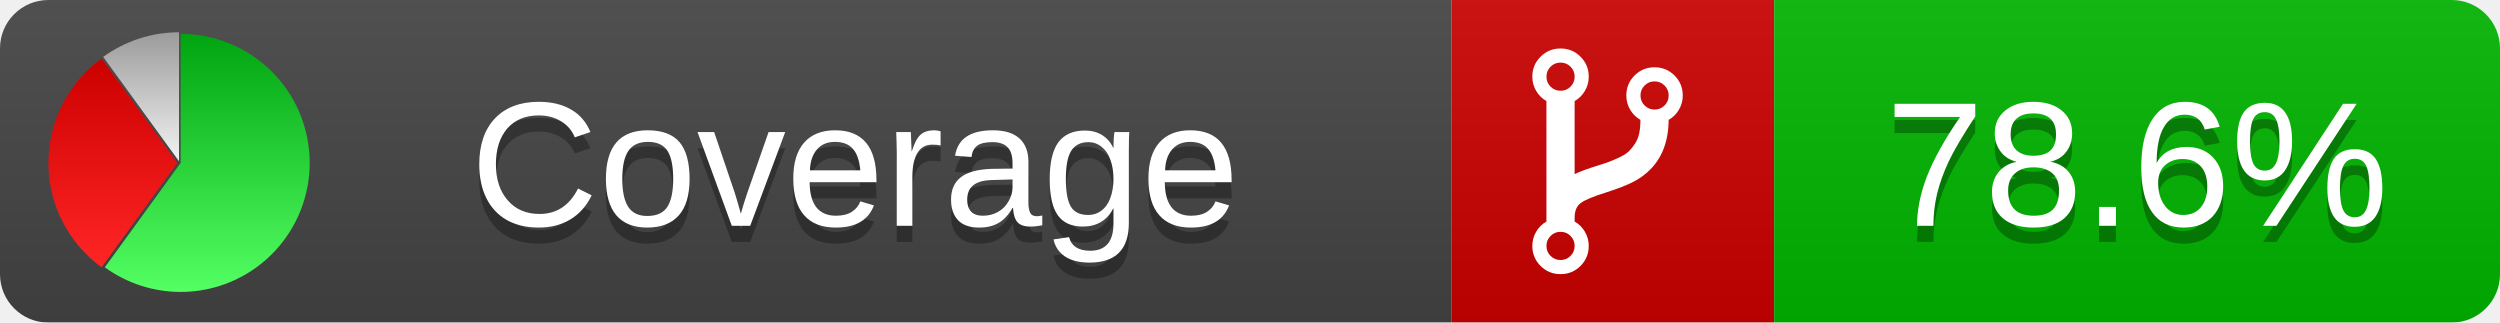
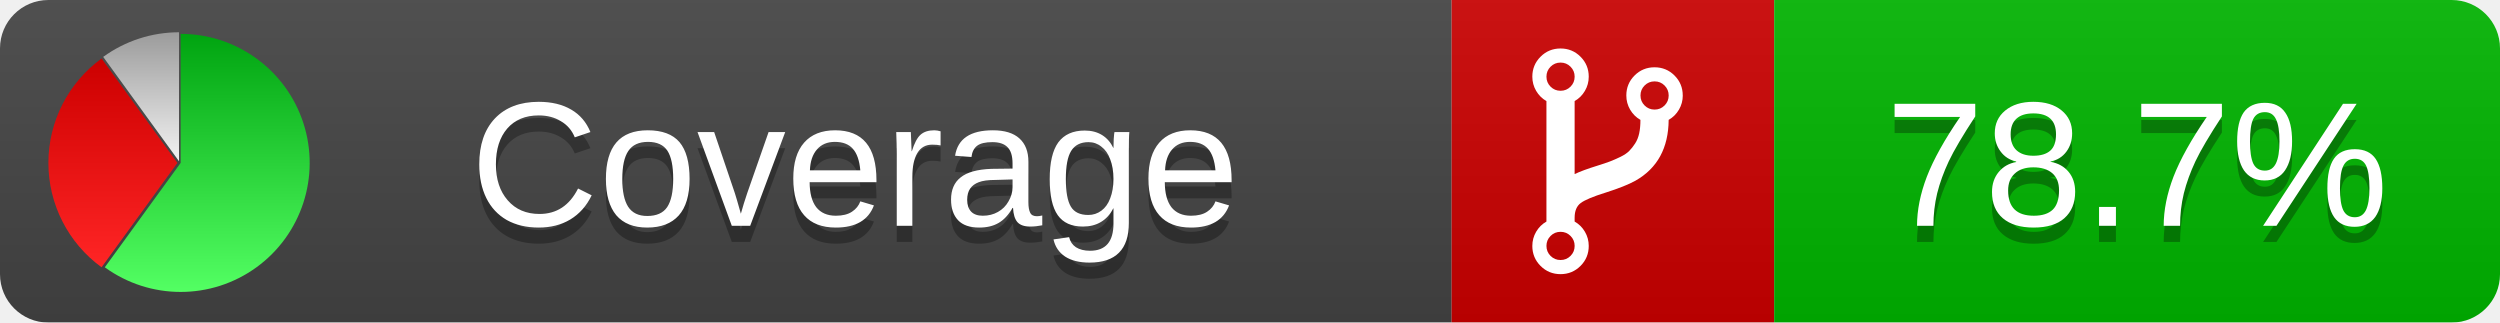
<svg xmlns="http://www.w3.org/2000/svg" xmlns:xlink="http://www.w3.org/1999/xlink" width="155" height="20">
  <style type="text/css">
          
            @keyframes fadeout {
              0 % { visibility: visible; opacity: 1; }
              40% { visibility: visible; opacity: 1; }
              50% { visibility: hidden; opacity: 0; }
              90% { visibility: hidden; opacity: 0; }
              100% { visibility: visible; opacity: 1; }
            }
            @keyframes fadein {
              0% { visibility: hidden; opacity: 0; }
              40% { visibility: hidden; opacity: 0; }
              50% { visibility: visible; opacity: 1; }
              90% { visibility: visible; opacity: 1; }
              100% { visibility: hidden; opacity: 0; }
            }
            .linecoverage {
                animation-duration: 10s;
                animation-name: fadeout;
                animation-iteration-count: infinite;
            }
            .branchcoverage {
                animation-duration: 10s;
                animation-name: fadein;
                animation-iteration-count: infinite;
            }
          
    </style>
  <defs>
    <linearGradient id="gradient" x2="0" y2="100%">
      <stop offset="0" stop-color="#bbb" stop-opacity=".1" />
      <stop offset="1" stop-opacity=".1" />
    </linearGradient>
    <linearGradient id="green" x2="0" y2="100%">
      <stop offset="0" stop-color="#00A410" />
      <stop offset="1" stop-color="#53FF63" />
    </linearGradient>
    <linearGradient id="red" x2="0" y2="100%">
      <stop offset="0" stop-color="#C00" />
      <stop offset="1" stop-color="#FF2525" />
    </linearGradient>
    <linearGradient id="gray" x2="0" y2="100%">
      <stop offset="0" stop-color="#9B9B9B" />
      <stop offset="1" stop-color="#F3F3F3" />
    </linearGradient>
    <mask id="mask">
      <rect width="155" height="20" rx="3" fill="#fff" />
    </mask>
    <g id="icon">
      <path style="fill:url(#green);" d="M205,202.5 l0,-200 a200,200 0 1,1 -117.558,361.803 z" />
      <path style="fill:url(#red);" d="M200,202.5 l-117.558,161.803 a200,200 0 0,1 0,-323.607 z" />
      <path style="fill:url(#gray);" d="M202.5,200 l-117.558,-161.803 a200,200 0 0,1 117.558,-38.196 z" />
    </g>
  </defs>
  <g mask="url(#mask)">
    <rect x="0" y="0" width="90" height="20" fill="#444" />
    <rect x="90" y="0" width="20" height="20" fill="#c00" />
    <rect x="110" y="0" width="45" height="20" fill="#00B600" />
    <rect x="0" y="0" width="155" height="20" fill="url(#gradient)" />
  </g>
  <g>
    <path class="" fill="#fff" d="m 97.628,15.247 q 0,-0.364 -0.255,-0.619 -0.255,-0.255 -0.619,-0.255 -0.364,0 -0.619,0.255 -0.255,0.255 -0.255,0.619 0,0.364 0.255,0.619 0.255,0.255 0.619,0.255 0.364,0 0.619,-0.255 0.255,-0.255 0.255,-0.619 z m 0,-10.493 q 0,-0.364 -0.255,-0.619 -0.255,-0.255 -0.619,-0.255 -0.364,0 -0.619,0.255 -0.255,0.255 -0.255,0.619 0,0.364 0.255,0.619 0.255,0.255 0.619,0.255 0.364,0 0.619,-0.255 0.255,-0.255 0.255,-0.619 z m 5.83,1.166 q 0,-0.364 -0.255,-0.619 -0.255,-0.255 -0.619,-0.255 -0.364,0 -0.619,0.255 -0.255,0.255 -0.255,0.619 0,0.364 0.255,0.619 0.255,0.255 0.619,0.255 0.364,0 0.619,-0.255 0.255,-0.255 0.255,-0.619 z m 0.874,0 q 0,0.474 -0.237,0.879 -0.237,0.405 -0.638,0.633 -0.018,2.614 -2.059,3.771 -0.619,0.346 -1.849,0.738 -1.166,0.364 -1.544,0.647 -0.378,0.282 -0.378,0.911 l 0,0.237 q 0.401,0.228 0.638,0.633 0.237,0.405 0.237,0.879 0,0.729 -0.51,1.239 -0.51,0.51 -1.239,0.51 -0.729,0 -1.239,-0.51 -0.51,-0.51 -0.51,-1.239 0,-0.474 0.237,-0.879 0.237,-0.405 0.638,-0.633 l 0,-7.469 q -0.401,-0.228 -0.638,-0.633 -0.237,-0.405 -0.237,-0.879 0,-0.729 0.51,-1.239 0.51,-0.51 1.239,-0.51 0.729,0 1.239,0.51 0.51,0.51 0.51,1.239 0,0.474 -0.237,0.879 -0.237,0.405 -0.638,0.633 l 0,4.527 q 0.492,-0.237 1.403,-0.519 0.501,-0.155 0.797,-0.269 0.296,-0.114 0.642,-0.282 0.346,-0.169 0.537,-0.36 0.191,-0.191 0.369,-0.465 0.178,-0.273 0.255,-0.633 0.077,-0.36 0.077,-0.833 -0.401,-0.228 -0.638,-0.633 -0.237,-0.405 -0.237,-0.879 0,-0.729 0.51,-1.239 0.51,-0.51 1.239,-0.51 0.729,0 1.239,0.51 0.51,0.51 0.51,1.239 z" />
  </g>
  <g fill="#fff" text-anchor="middle" font-family="Verdana,Arial,Geneva,sans-serif" font-size="11">
    <a xlink:href="https://github.com/danielpalme/ReportGenerator" target="_top">
      <use xlink:href="#icon" transform="translate(3,2) scale(.04)" />
    </a>
    <text x="53" y="15" fill="#010101" fill-opacity=".3">Coverage</text>
    <text x="53" y="14" fill="#fff">Coverage</text>
-     <text class="" x="132.5" y="15" fill="#010101" fill-opacity=".3">78.6%</text>
-     <text class="" x="132.5" y="14">78.6%</text>
+     <text class="" x="132.5" y="15" fill="#010101" fill-opacity=".3">78.7%</text>
+     <text class="" x="132.5" y="14">78.7%</text>
  </g>
  <g>
    <rect class="" x="90" y="0" width="65" height="20" fill-opacity="0" />
  </g>
</svg>
